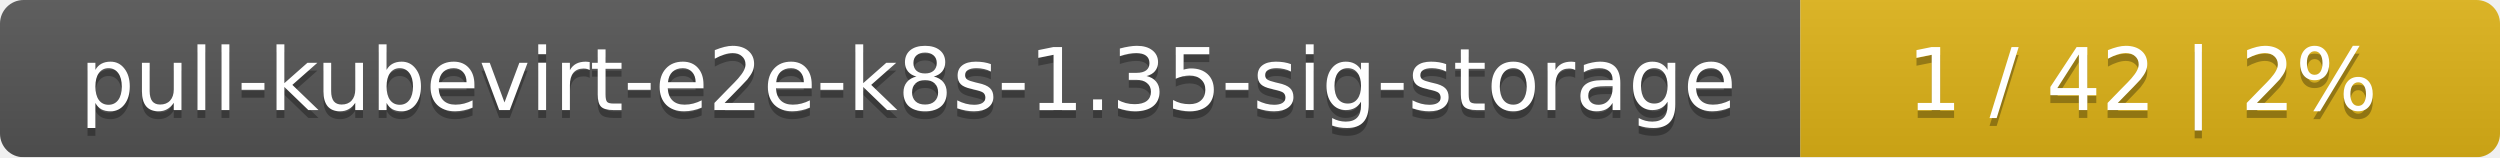
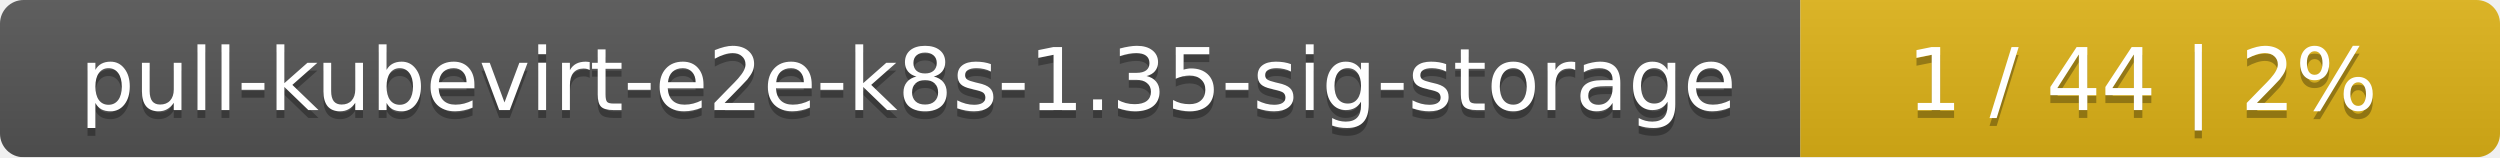
<svg xmlns="http://www.w3.org/2000/svg" width="318" height="20">
  <linearGradient id="smooth" x2="0" y2="100%">
    <stop offset="0" stop-color="#bbb" stop-opacity=".1" />
    <stop offset="1" stop-opacity=".1" />
  </linearGradient>
  <mask id="round">
    <rect width="318" height="20" rx="3" fill="#fff" />
  </mask>
  <g mask="url(#round)">
    <rect width="229" height="20" fill="#555" />
    <rect x="229" width="89" height="20" fill="#dfb317" />
    <rect width="318" height="20" fill="url(#smooth)" />
  </g>
  <g fill="#fff" text-anchor="middle" font-family="DejaVu Sans,Verdana,Geneva,sans-serif" font-size="11">
    <text x="115.5" y="15" fill="#010101" fill-opacity=".3">pull-kubevirt-e2e-k8s-1.35-sig-storage</text>
    <text x="115.5" y="14">pull-kubevirt-e2e-k8s-1.35-sig-storage</text>
-     <text x="272.5" y="15" fill="#010101" fill-opacity=".3">1 / 42    |    2%</text>
-     <text x="272.5" y="14">1 / 42    |    2%</text>
+     <text x="272.5" y="15" fill="#010101" fill-opacity=".3">1 / 44    |    2%</text>
+     <text x="272.5" y="14">1 / 44    |    2%</text>
  </g>
</svg>
